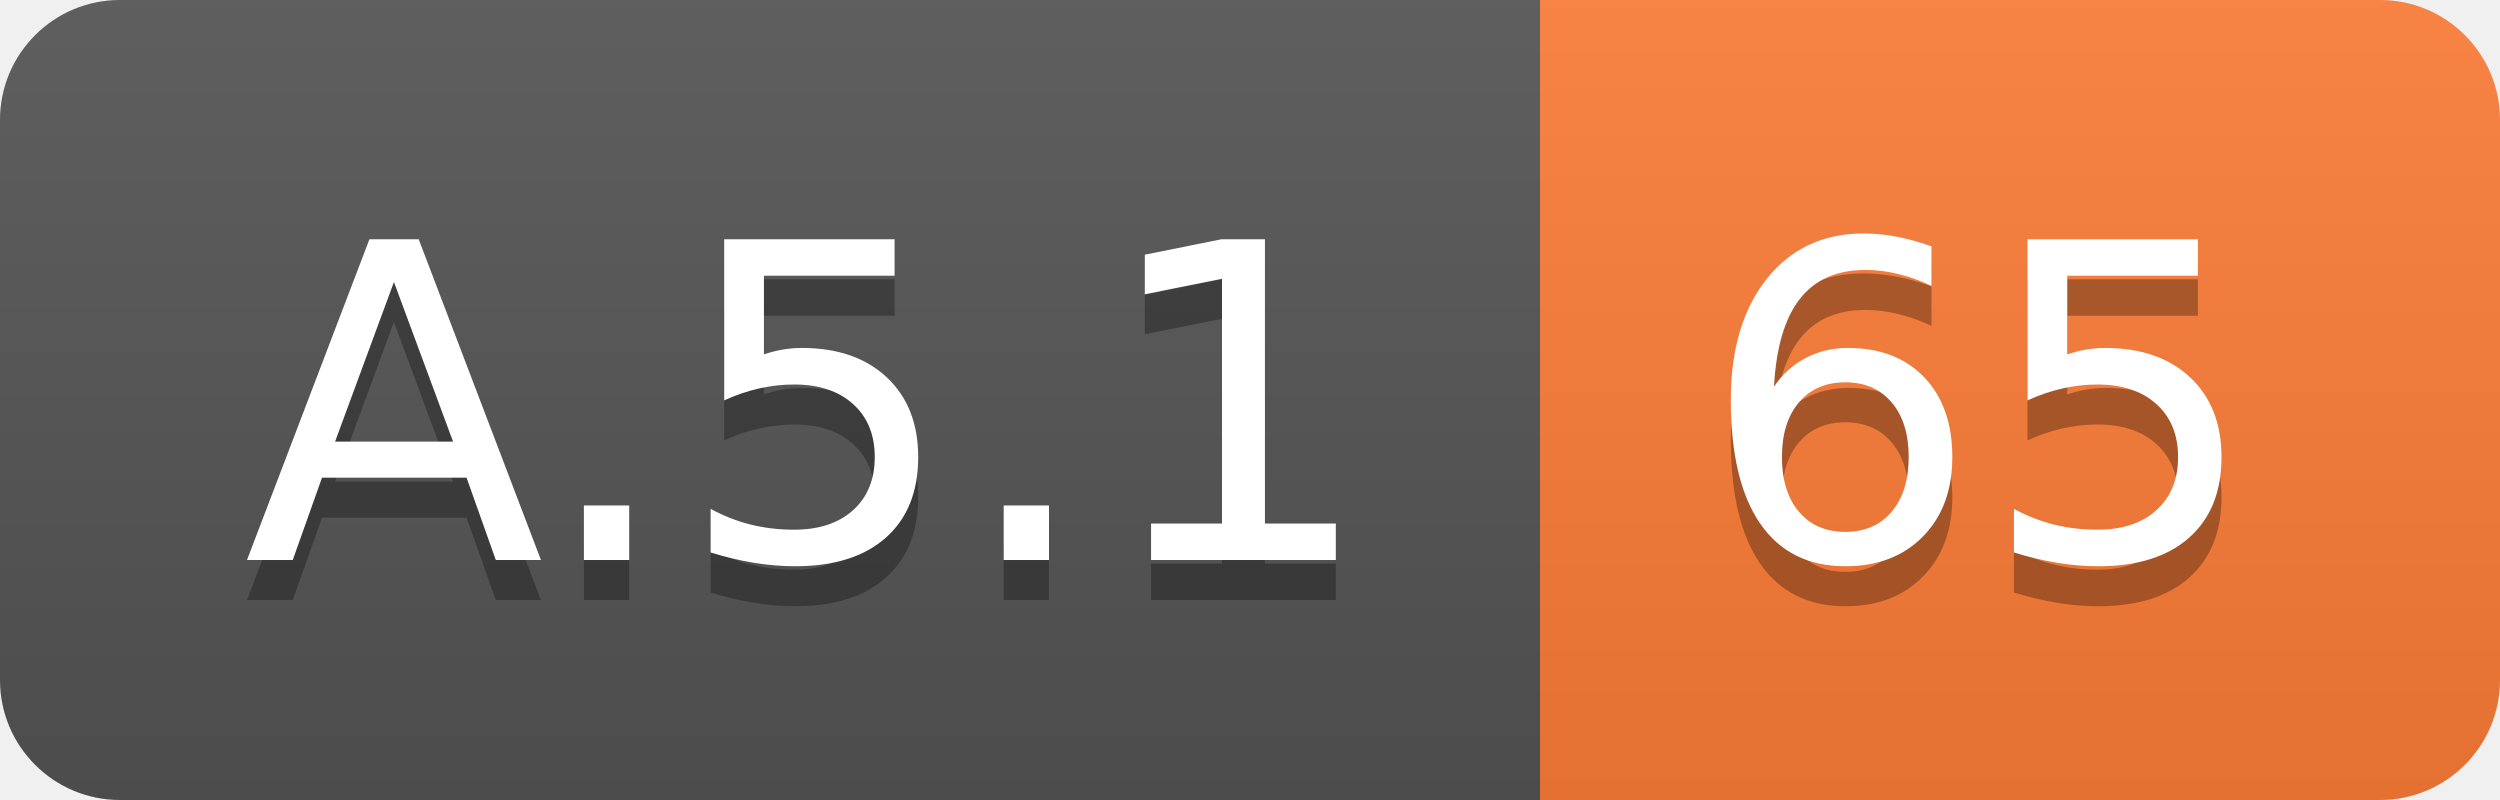
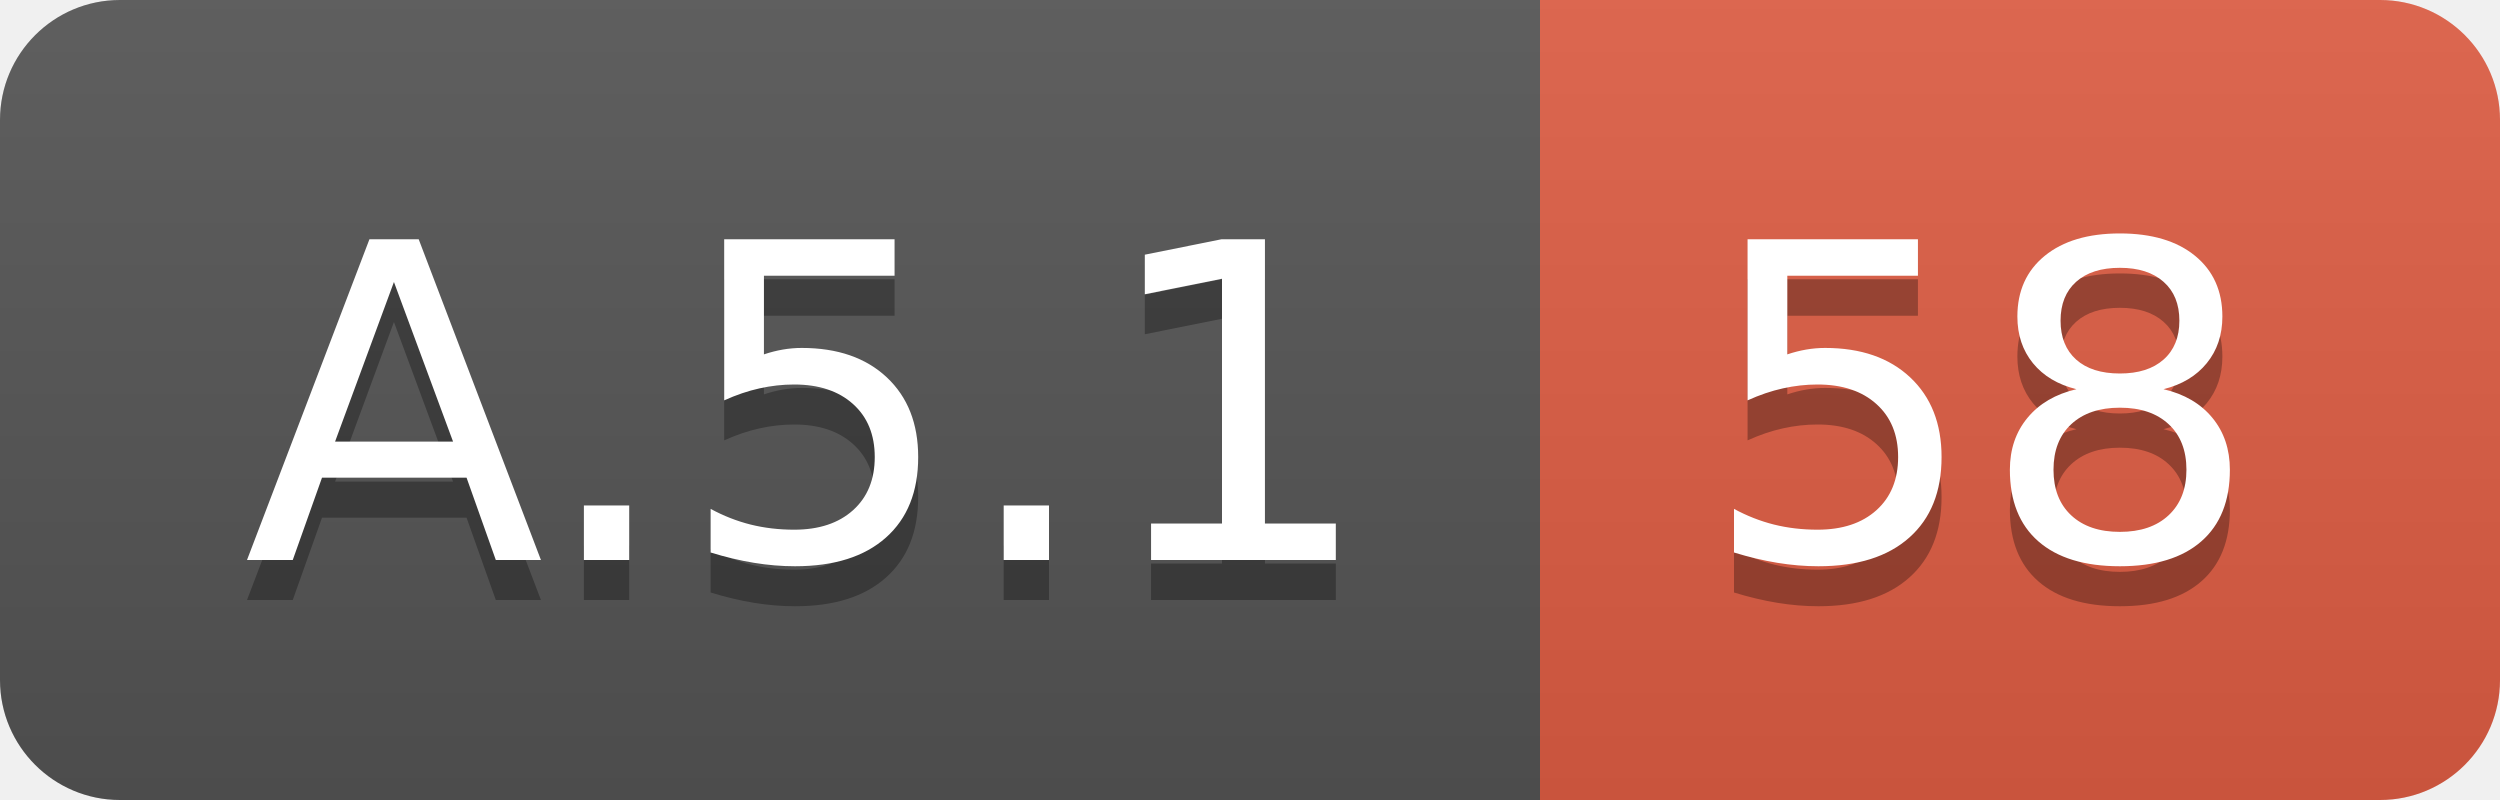
<svg xmlns="http://www.w3.org/2000/svg" width="62.5" height="20">
  <linearGradient id="smooth" x2="0" y2="100%">
    <stop offset="0" stop-color="#bbb" stop-opacity=".1" />
    <stop offset="1" stop-opacity=".1" />
  </linearGradient>
  <clipPath id="round">
    <rect width="62.5" height="20" rx="3" fill="#fff" />
  </clipPath>
  <g clip-path="url(#round)">
    <rect width="38.5" height="20" fill="#555" />
-     <rect x="38.5" width="24.0" height="20" fill="#fe7d37" />
+     <rect x="38.5" width="24.0" height="20" fill="#e05d44" />
    <rect width="62.5" height="20" fill="url(#smooth)" />
  </g>
  <g fill="#fff" text-anchor="middle" font-family="DejaVu Sans,Verdana,Geneva,sans-serif" font-size="110">
    <text x="202.5" y="150" fill="#010101" fill-opacity=".3" transform="scale(0.1)" textLength="285.0" lengthAdjust="spacing">A.5.1</text>
    <text x="202.5" y="140" transform="scale(0.1)" textLength="285.0" lengthAdjust="spacing">A.5.1</text>
-     <text x="495.0" y="150" fill="#010101" fill-opacity=".3" transform="scale(0.1)" textLength="140.0" lengthAdjust="spacing">65</text>
-     <text x="495.0" y="140" transform="scale(0.1)" textLength="140.0" lengthAdjust="spacing">65</text>
+     <text x="495.0" y="150" fill="#010101" fill-opacity=".3" transform="scale(0.1)" textLength="140.0" lengthAdjust="spacing">58</text>
+     <text x="495.0" y="140" transform="scale(0.1)" textLength="140.0" lengthAdjust="spacing">58</text>
  </g>
</svg>
